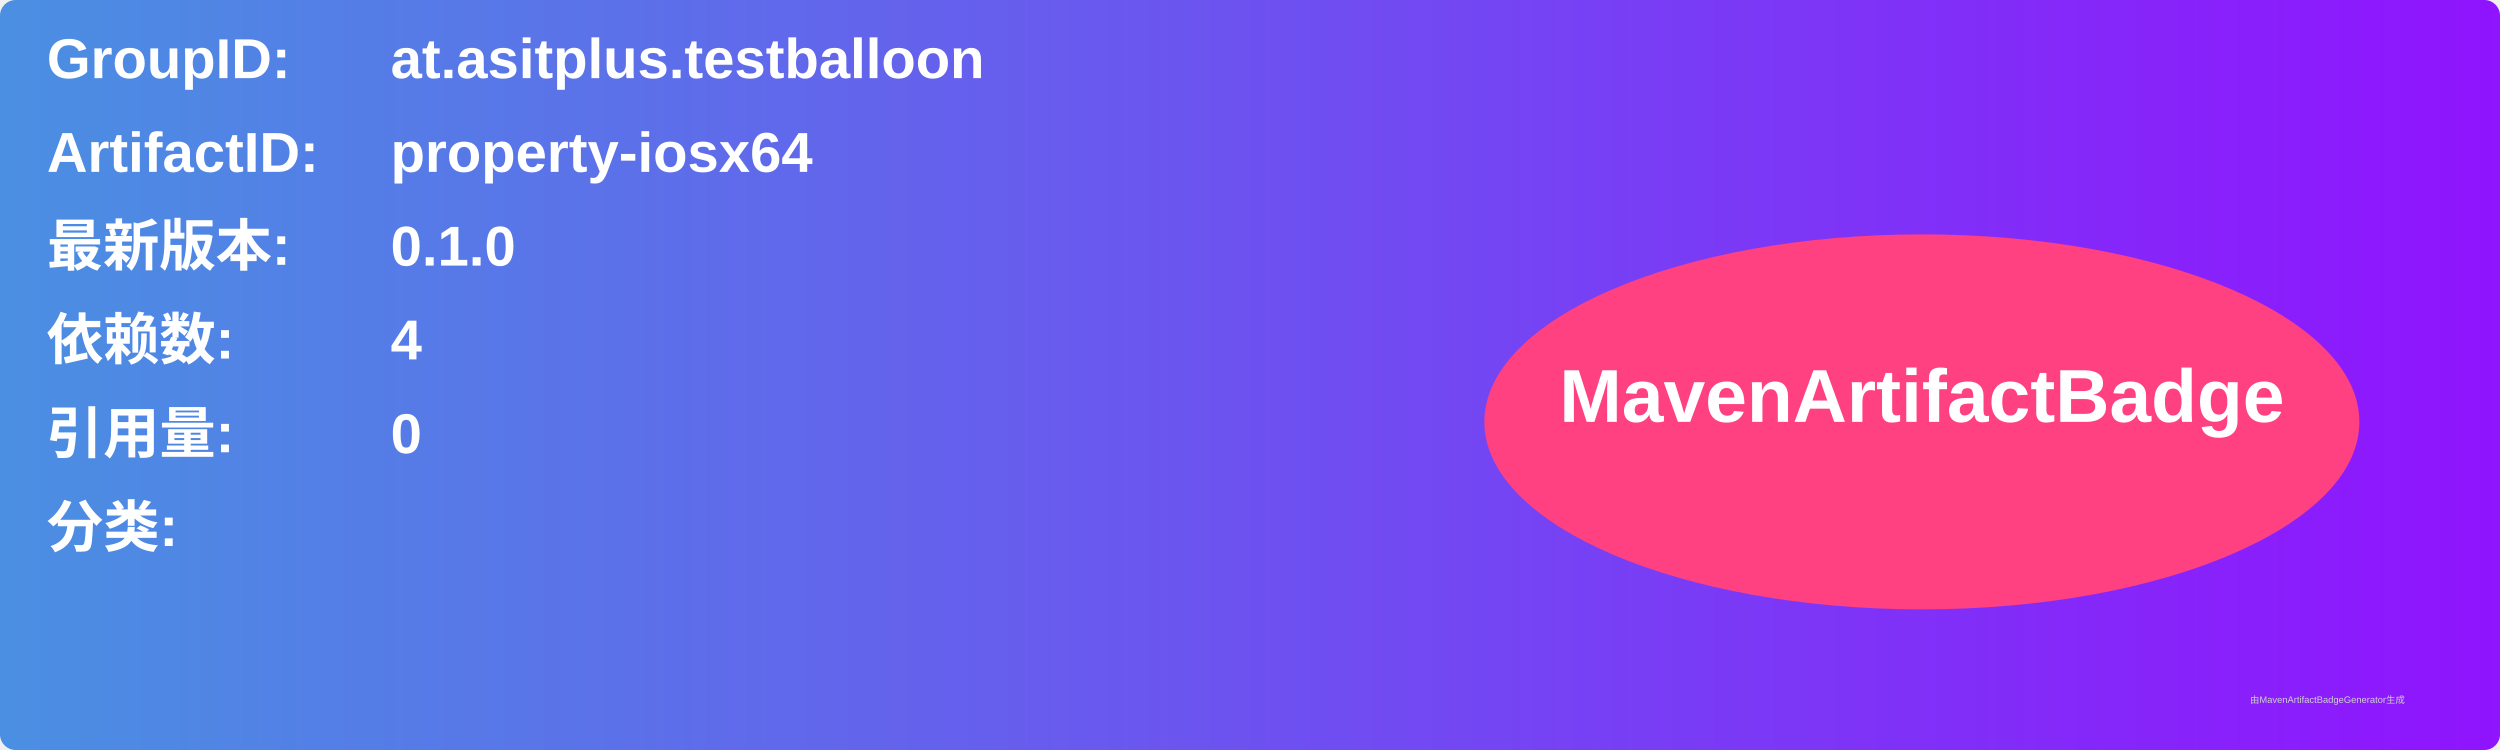
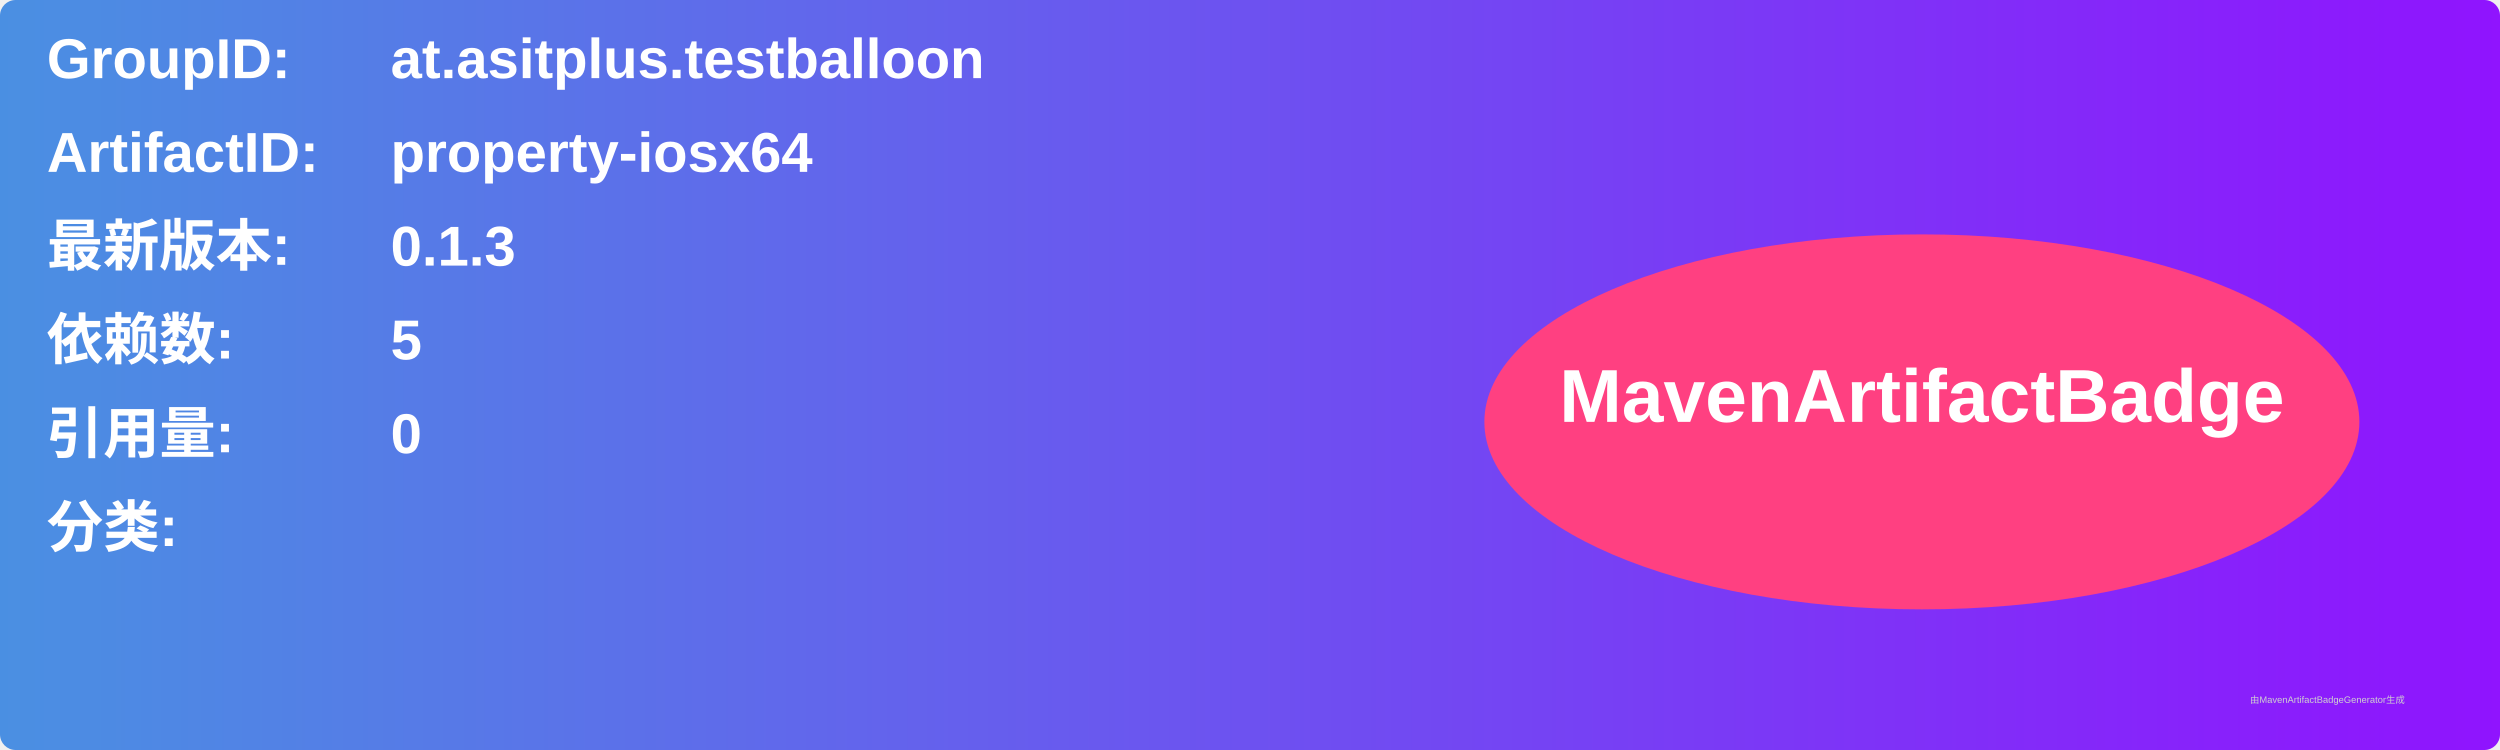
<svg xmlns="http://www.w3.org/2000/svg" width="800" height="240" viewBox="0 0 800 240">
  <linearGradient id="grad" x1="0%" y1="0%" x2="100%" y2="0%">
    <stop offset="0%" stop-color="#4a90e2" />
    <stop offset="100%" stop-color="#9013fe" />
  </linearGradient>
  <rect width="100%" height="100%" rx="5" ry="5" fill="url(#grad)" />
  <g transform="translate(15, 15)">
    <text x="0" y="10" font-family="Arial" font-size="18" fill="white" font-weight="bold" width="260">GroupID:</text>
    <text x="110" y="10" font-family="Arial" font-size="18" fill="white" font-weight="bold" width="460">at.asitplus.testballoon</text>
    <text x="0" y="40" font-family="Arial" font-size="18" fill="white" font-weight="bold" width="260">ArtifactID:</text>
    <text x="110" y="40" font-family="Arial" font-size="18" fill="white" font-weight="bold" width="460">property-iosx64</text>
    <text x="0" y="70" font-family="Arial" font-size="18" fill="white" font-weight="bold">最新版本:</text>
    <text x="110" y="70" font-family="Arial" font-size="18" fill="white" font-weight="bold">
-       <tspan font-weight="bold">0.1.0</tspan>
+       <tspan font-weight="bold">0.1.3</tspan>
    </text>
    <text x="0" y="100" font-family="Arial" font-size="18" fill="white" font-weight="bold">依赖数: </text>
    <text x="110" y="100" font-family="Arial" font-size="18" fill="white">
-       <tspan font-weight="bold">4</tspan>
+       <tspan font-weight="bold">5</tspan>
    </text>
    <text x="0" y="130" font-family="Arial" font-size="18" fill="white" font-weight="bold">引用量: </text>
    <text x="110" y="130" font-family="Arial" font-size="18" fill="white">
      <tspan font-weight="bold">0</tspan>
    </text>
    <text x="0" y="160" font-family="Arial" font-size="18" fill="white" font-weight="bold">分类:</text>
    <text x="10" y="190" font-family="Arial" font-size="10" fill="white">
      <tspan font-weight="bold" />
    </text>
    <ellipse cx="600" cy="120" rx="140" ry="60" fill="#ff4081" />
    <text x="600" y="120" text-anchor="middle" font-family="Arial" font-size="24" fill="white" font-weight="bold">MavenArtifactBadge</text>
  </g>
  <text x="720" y="225" font-family="Arial" font-size="3" fill="#d0d0d0">由MavenArtifactBadgeGenerator生成</text>
</svg>
